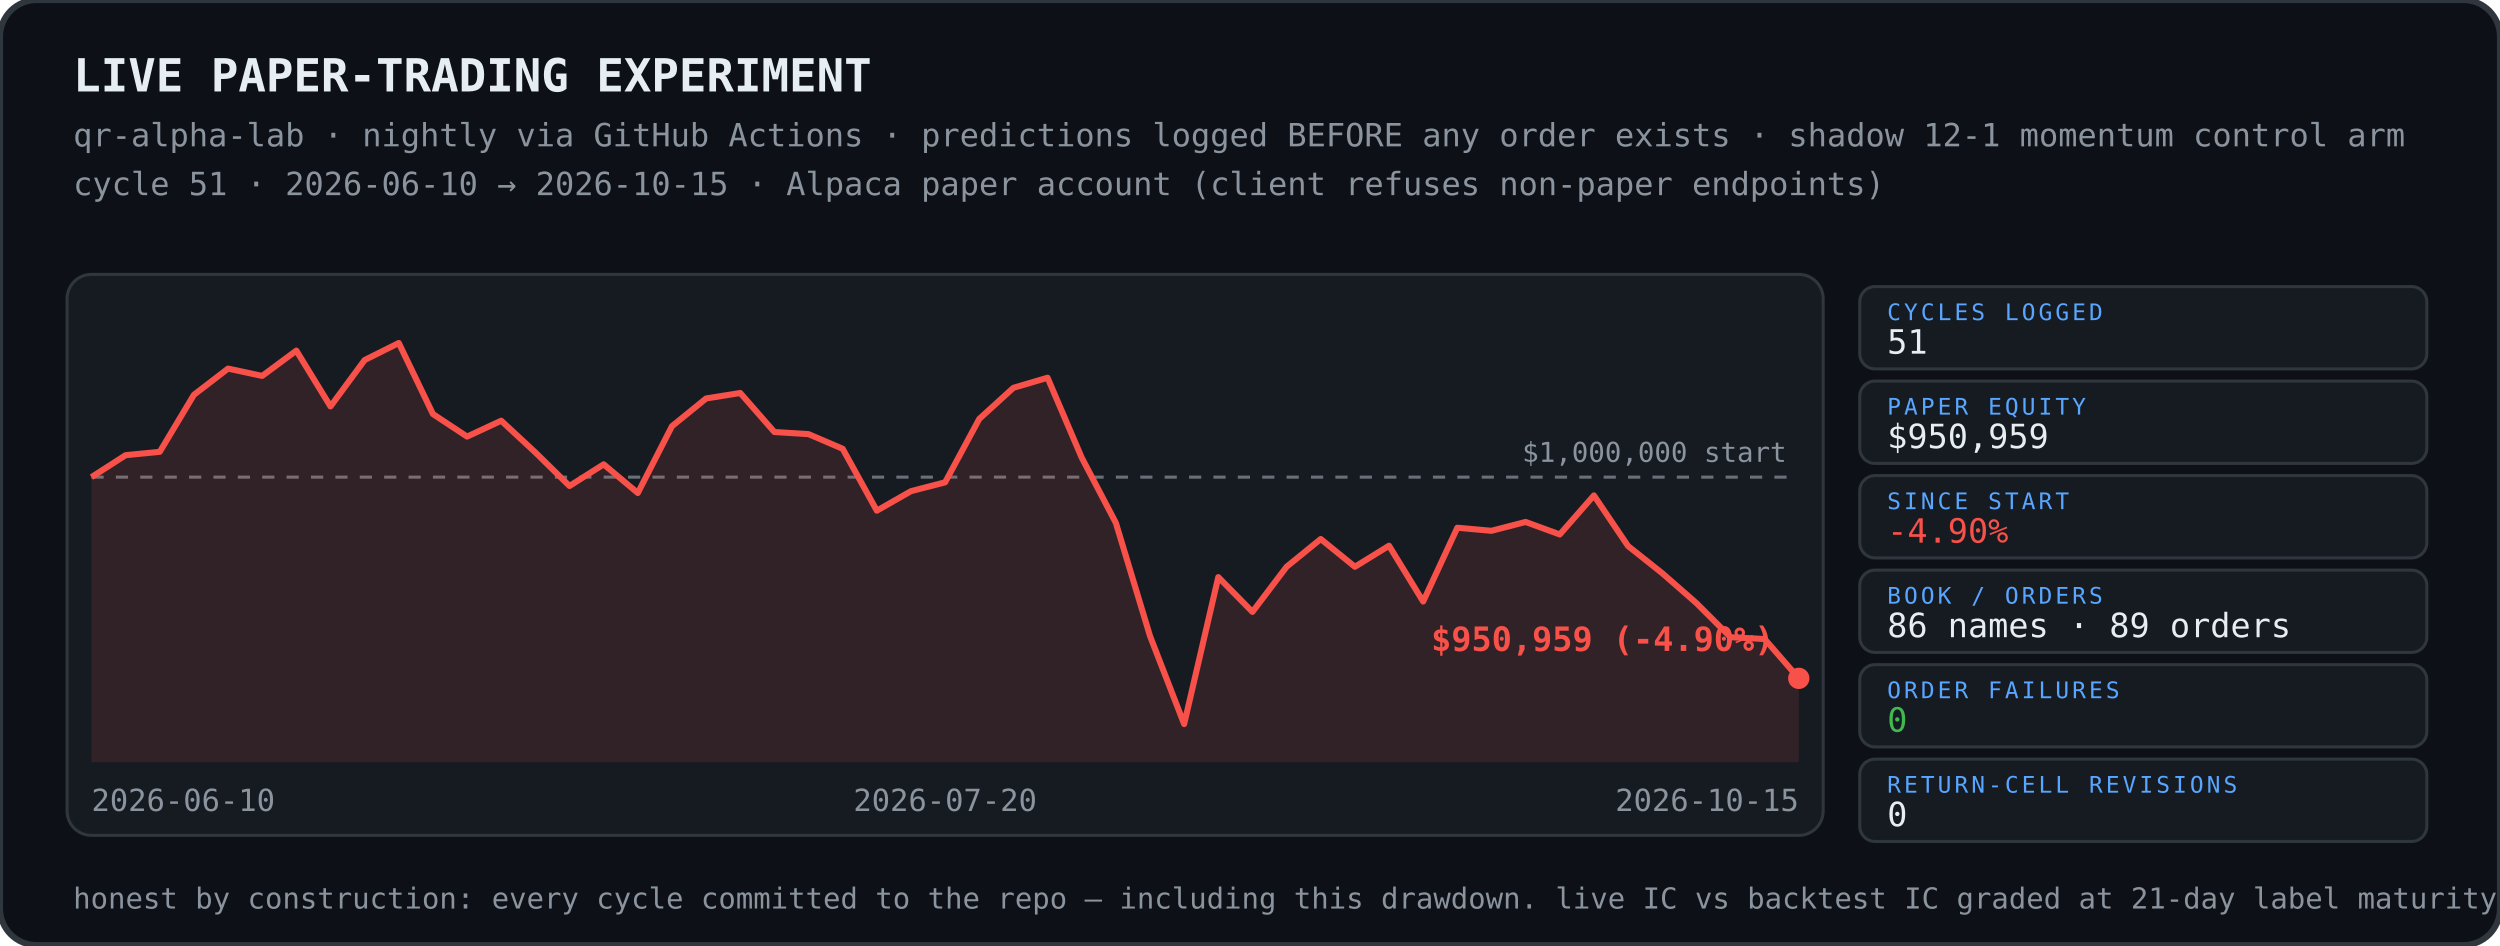
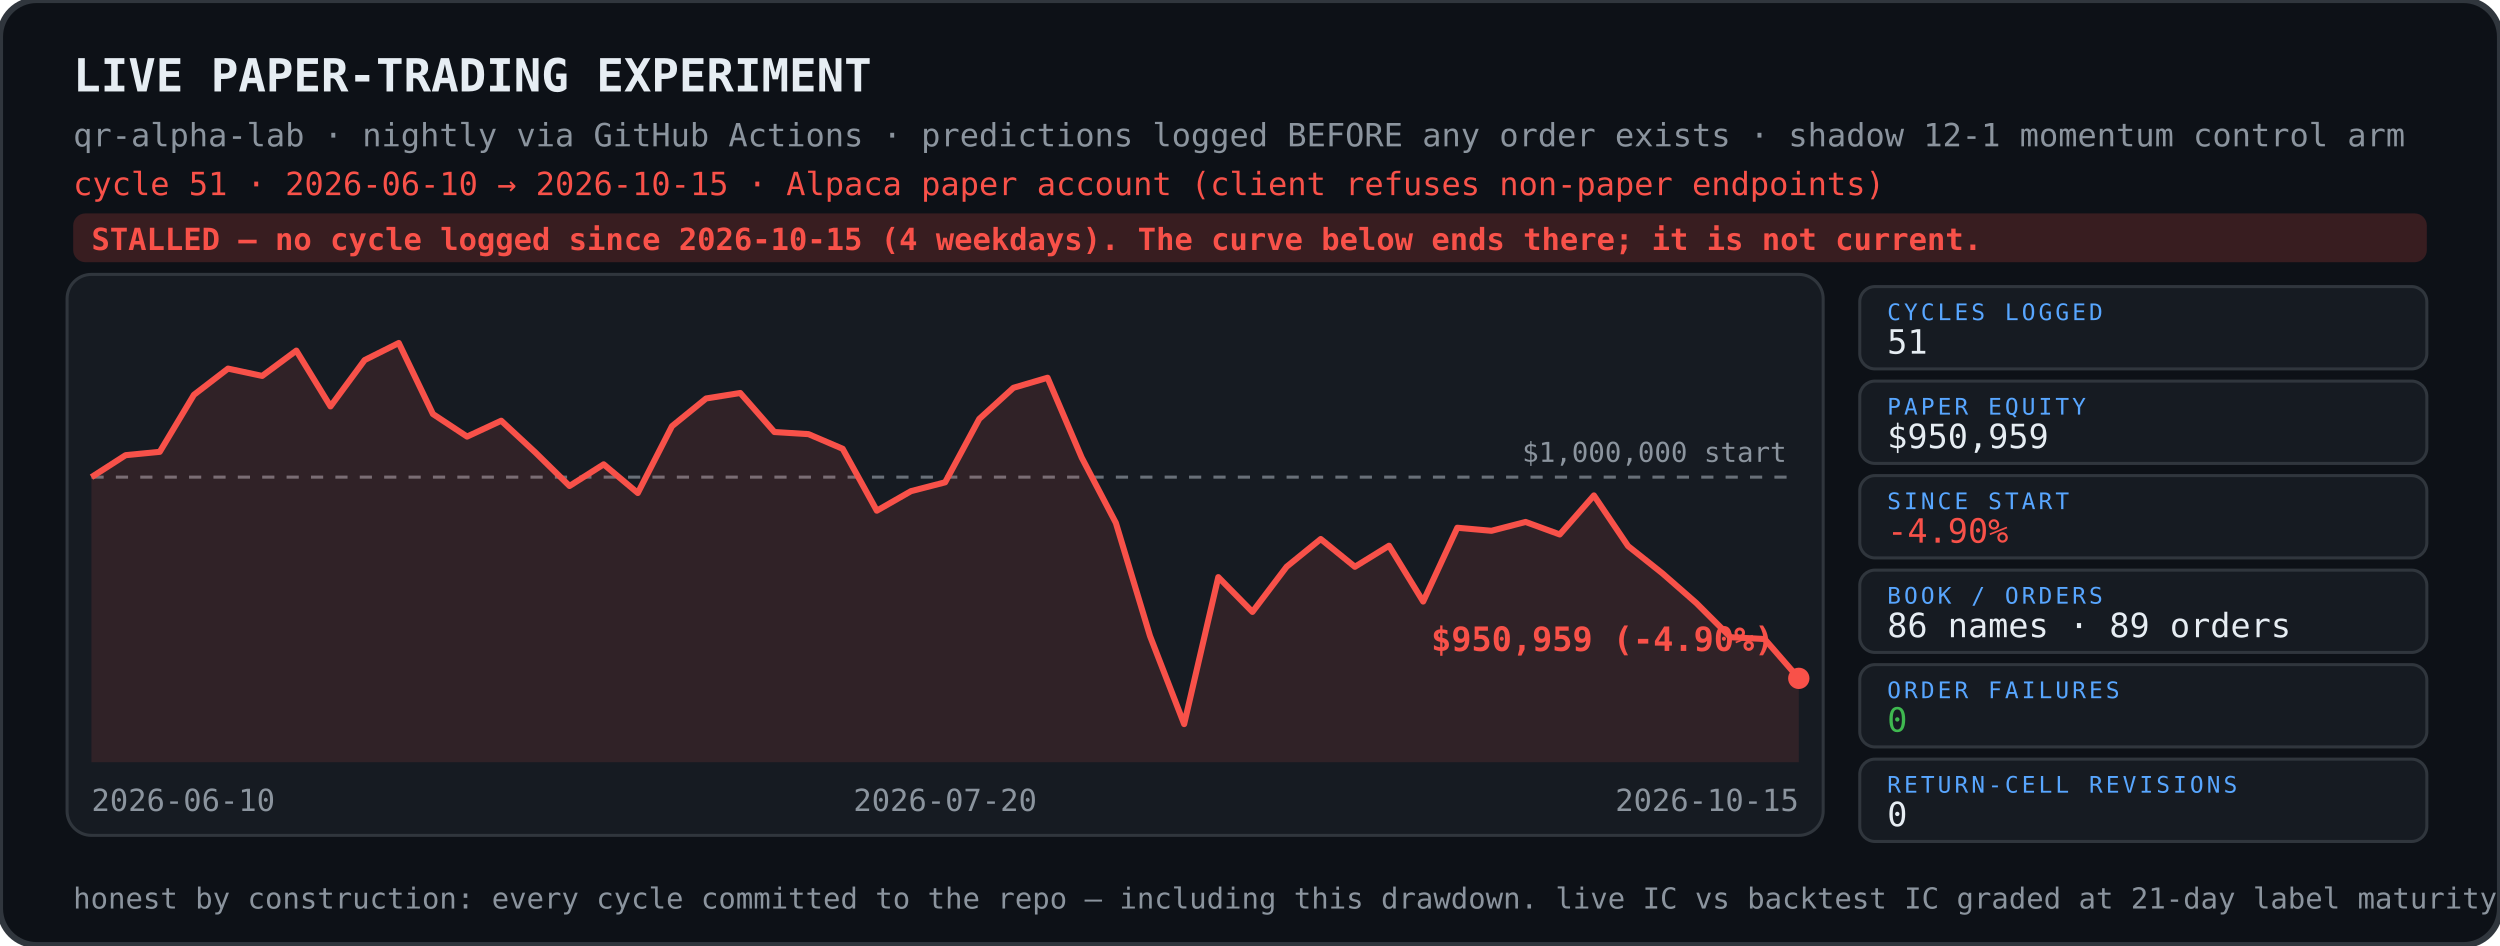
<svg xmlns="http://www.w3.org/2000/svg" width="820" height="310" viewBox="0 0 820 310">
  <rect width="820" height="310" rx="12" fill="#0d1117" stroke="#30363d" stroke-width="2" />
  <text x="24" y="30" font-family="ui-monospace,SFMono-Regular,Menlo,Consolas,monospace" font-size="15" font-weight="700" fill="#e6edf3">LIVE PAPER-TRADING EXPERIMENT</text>
  <text x="24" y="48" font-family="ui-monospace,SFMono-Regular,Menlo,Consolas,monospace" font-size="10.5" fill="#8b949e">qr-alpha-lab · nightly via GitHub Actions · predictions logged BEFORE any order exists · shadow 12-1 momentum control arm</text>
-   <text x="24" y="64" font-family="ui-monospace,SFMono-Regular,Menlo,Consolas,monospace" font-size="10.5" fill="#8b949e">cycle 51 · 2026-06-10 → 2026-10-15 · Alpaca paper account (client refuses non-paper endpoints)</text>
+   <text x="24" y="64" font-family="ui-monospace,SFMono-Regular,Menlo,Consolas,monospace" font-size="10.5" fill="#f85149">cycle 51 · 2026-06-10 → 2026-10-15 · Alpaca paper account (client refuses non-paper endpoints)</text>
+   <rect x="24" y="70" width="772" height="16" rx="4" fill="#f85149" opacity="0.18" />
+   <text x="30" y="82" font-family="ui-monospace,SFMono-Regular,Menlo,Consolas,monospace" font-size="10" font-weight="700" fill="#f85149">STALLED — no cycle logged since 2026-10-15 (4 weekdays). The curve below ends there; it is not current.</text>
  <g>
    <rect x="22" y="90" width="576" height="184" rx="8" fill="#161b22" stroke="#30363d" />
    <line x1="30" y1="156.5" x2="590" y2="156.5" stroke="#8b949e" stroke-width="1" stroke-dasharray="4 4" opacity=".7" />
    <text x="586" y="151.5" font-family="ui-monospace,SFMono-Regular,Menlo,Consolas,monospace" font-size="9" fill="#8b949e" text-anchor="end">$1,000,000 start</text>
    <polygon points="30,156.5 30.0,156.5 41.2,149.3 52.4,148.2 63.6,129.5 74.8,120.9 86.0,123.3 97.2,115.0 108.4,133.3 119.6,118.1 130.8,112.5 142.0,135.8 153.2,143.2 164.4,138.0 175.6,148.4 186.8,159.4 198.0,152.3 209.2,161.7 220.4,139.8 231.6,130.7 242.8,128.9 254.0,141.7 265.2,142.4 276.4,147.2 287.6,167.5 298.8,161.1 310.0,158.2 321.2,137.4 332.4,127.2 343.6,123.9 354.8,150.1 366.0,171.5 377.2,208.6 388.4,237.5 399.6,189.3 410.8,200.7 422.0,185.9 433.2,176.8 444.4,185.9 455.6,179.0 466.8,197.3 478.0,173.1 489.2,174.1 500.4,171.2 511.6,175.3 522.8,162.5 534.0,179.1 545.2,188.0 556.4,197.8 567.6,209.0 578.8,209.6 590.0,222.5 590.0,250 30,250" fill="#f85149" opacity="0.12" />
    <polyline points="30.0,156.5 41.2,149.3 52.4,148.2 63.6,129.5 74.8,120.9 86.0,123.3 97.2,115.0 108.4,133.3 119.6,118.1 130.8,112.5 142.0,135.8 153.2,143.2 164.4,138.0 175.6,148.4 186.8,159.4 198.0,152.3 209.2,161.7 220.4,139.8 231.6,130.7 242.8,128.9 254.0,141.7 265.2,142.4 276.4,147.2 287.6,167.5 298.8,161.1 310.0,158.2 321.2,137.4 332.4,127.2 343.6,123.9 354.8,150.1 366.0,171.5 377.2,208.6 388.4,237.5 399.6,189.3 410.8,200.7 422.0,185.9 433.2,176.8 444.4,185.9 455.6,179.0 466.8,197.3 478.0,173.1 489.2,174.1 500.4,171.2 511.6,175.3 522.8,162.5 534.0,179.1 545.2,188.0 556.4,197.8 567.6,209.0 578.8,209.6 590.0,222.5" fill="none" stroke="#f85149" stroke-width="2" stroke-linejoin="round" />
    <circle cx="590.0" cy="222.5" r="3.5" fill="#f85149" />
    <text x="582.0" y="213.5" font-family="ui-monospace,SFMono-Regular,Menlo,Consolas,monospace" font-size="11" font-weight="700" fill="#f85149" text-anchor="end">$950,959 (-4.90%)</text>
    <text x="30" y="266" font-family="ui-monospace,SFMono-Regular,Menlo,Consolas,monospace" font-size="10" fill="#8b949e" text-anchor="start">2026-06-10</text>
    <text x="310" y="266" font-family="ui-monospace,SFMono-Regular,Menlo,Consolas,monospace" font-size="10" fill="#8b949e" text-anchor="middle">2026-07-20</text>
    <text x="590" y="266" font-family="ui-monospace,SFMono-Regular,Menlo,Consolas,monospace" font-size="10" fill="#8b949e" text-anchor="end">2026-10-15</text>
  </g>
  <rect x="610" y="94" width="186" height="27" rx="5" fill="#161b22" stroke="#30363d" />
  <text x="619" y="105" font-family="ui-monospace,SFMono-Regular,Menlo,Consolas,monospace" font-size="7.5" fill="#58a6ff" letter-spacing="1">CYCLES LOGGED</text>
  <text x="619" y="116" font-family="ui-monospace,SFMono-Regular,Menlo,Consolas,monospace" font-size="11" fill="#e6edf3">51</text>
  <rect x="610" y="125" width="186" height="27" rx="5" fill="#161b22" stroke="#30363d" />
  <text x="619" y="136" font-family="ui-monospace,SFMono-Regular,Menlo,Consolas,monospace" font-size="7.5" fill="#58a6ff" letter-spacing="1">PAPER EQUITY</text>
  <text x="619" y="147" font-family="ui-monospace,SFMono-Regular,Menlo,Consolas,monospace" font-size="11" fill="#e6edf3">$950,959</text>
  <rect x="610" y="156" width="186" height="27" rx="5" fill="#161b22" stroke="#30363d" />
  <text x="619" y="167" font-family="ui-monospace,SFMono-Regular,Menlo,Consolas,monospace" font-size="7.5" fill="#58a6ff" letter-spacing="1">SINCE START</text>
  <text x="619" y="178" font-family="ui-monospace,SFMono-Regular,Menlo,Consolas,monospace" font-size="11" fill="#f85149">-4.90%</text>
  <rect x="610" y="187" width="186" height="27" rx="5" fill="#161b22" stroke="#30363d" />
  <text x="619" y="198" font-family="ui-monospace,SFMono-Regular,Menlo,Consolas,monospace" font-size="7.5" fill="#58a6ff" letter-spacing="1">BOOK / ORDERS</text>
  <text x="619" y="209" font-family="ui-monospace,SFMono-Regular,Menlo,Consolas,monospace" font-size="11" fill="#e6edf3">86 names · 89 orders</text>
  <rect x="610" y="218" width="186" height="27" rx="5" fill="#161b22" stroke="#30363d" />
  <text x="619" y="229" font-family="ui-monospace,SFMono-Regular,Menlo,Consolas,monospace" font-size="7.5" fill="#58a6ff" letter-spacing="1">ORDER FAILURES</text>
  <text x="619" y="240" font-family="ui-monospace,SFMono-Regular,Menlo,Consolas,monospace" font-size="11" fill="#3fb950">0</text>
  <rect x="610" y="249" width="186" height="27" rx="5" fill="#161b22" stroke="#30363d" />
  <text x="619" y="260" font-family="ui-monospace,SFMono-Regular,Menlo,Consolas,monospace" font-size="7.5" fill="#58a6ff" letter-spacing="1">RETURN-CELL REVISIONS</text>
  <text x="619" y="271" font-family="ui-monospace,SFMono-Regular,Menlo,Consolas,monospace" font-size="11" fill="#e6edf3">0</text>
  <text x="24" y="298" font-family="ui-monospace,SFMono-Regular,Menlo,Consolas,monospace" font-size="9.5" fill="#8b949e">honest by construction: every cycle committed to the repo — including this drawdown. live IC vs backtest IC graded at 21-day label maturity.</text>
</svg>
